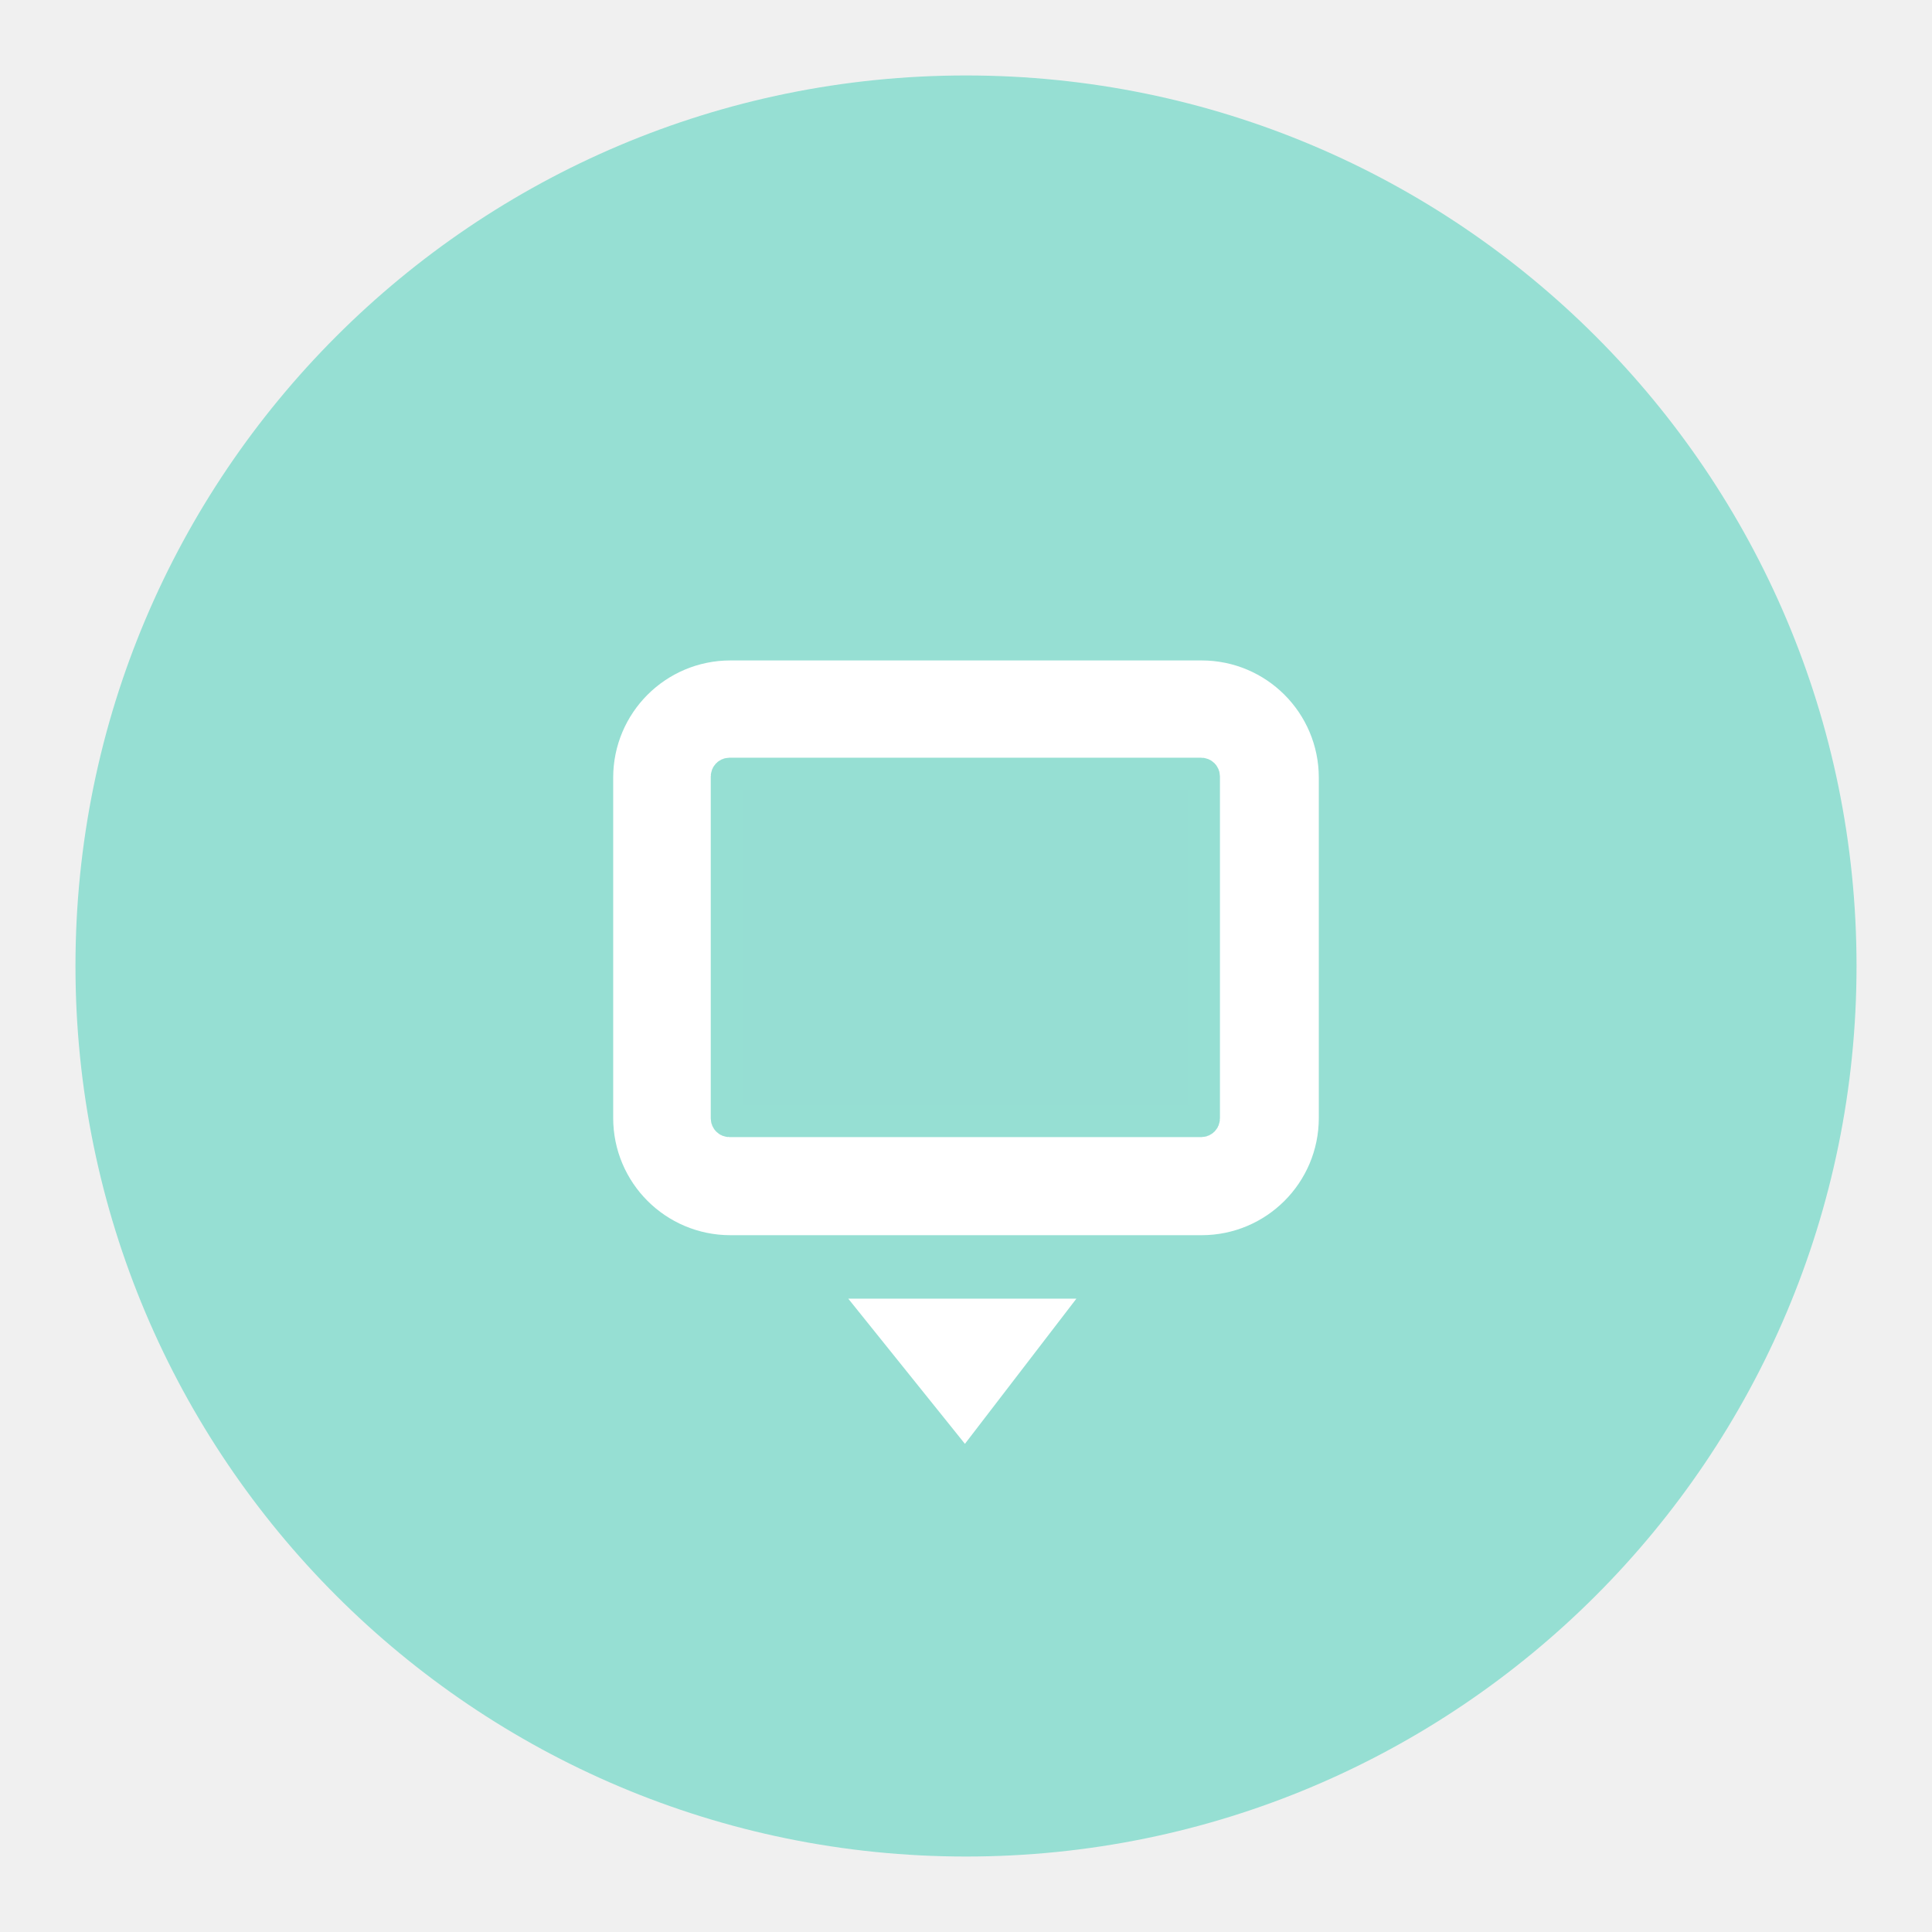
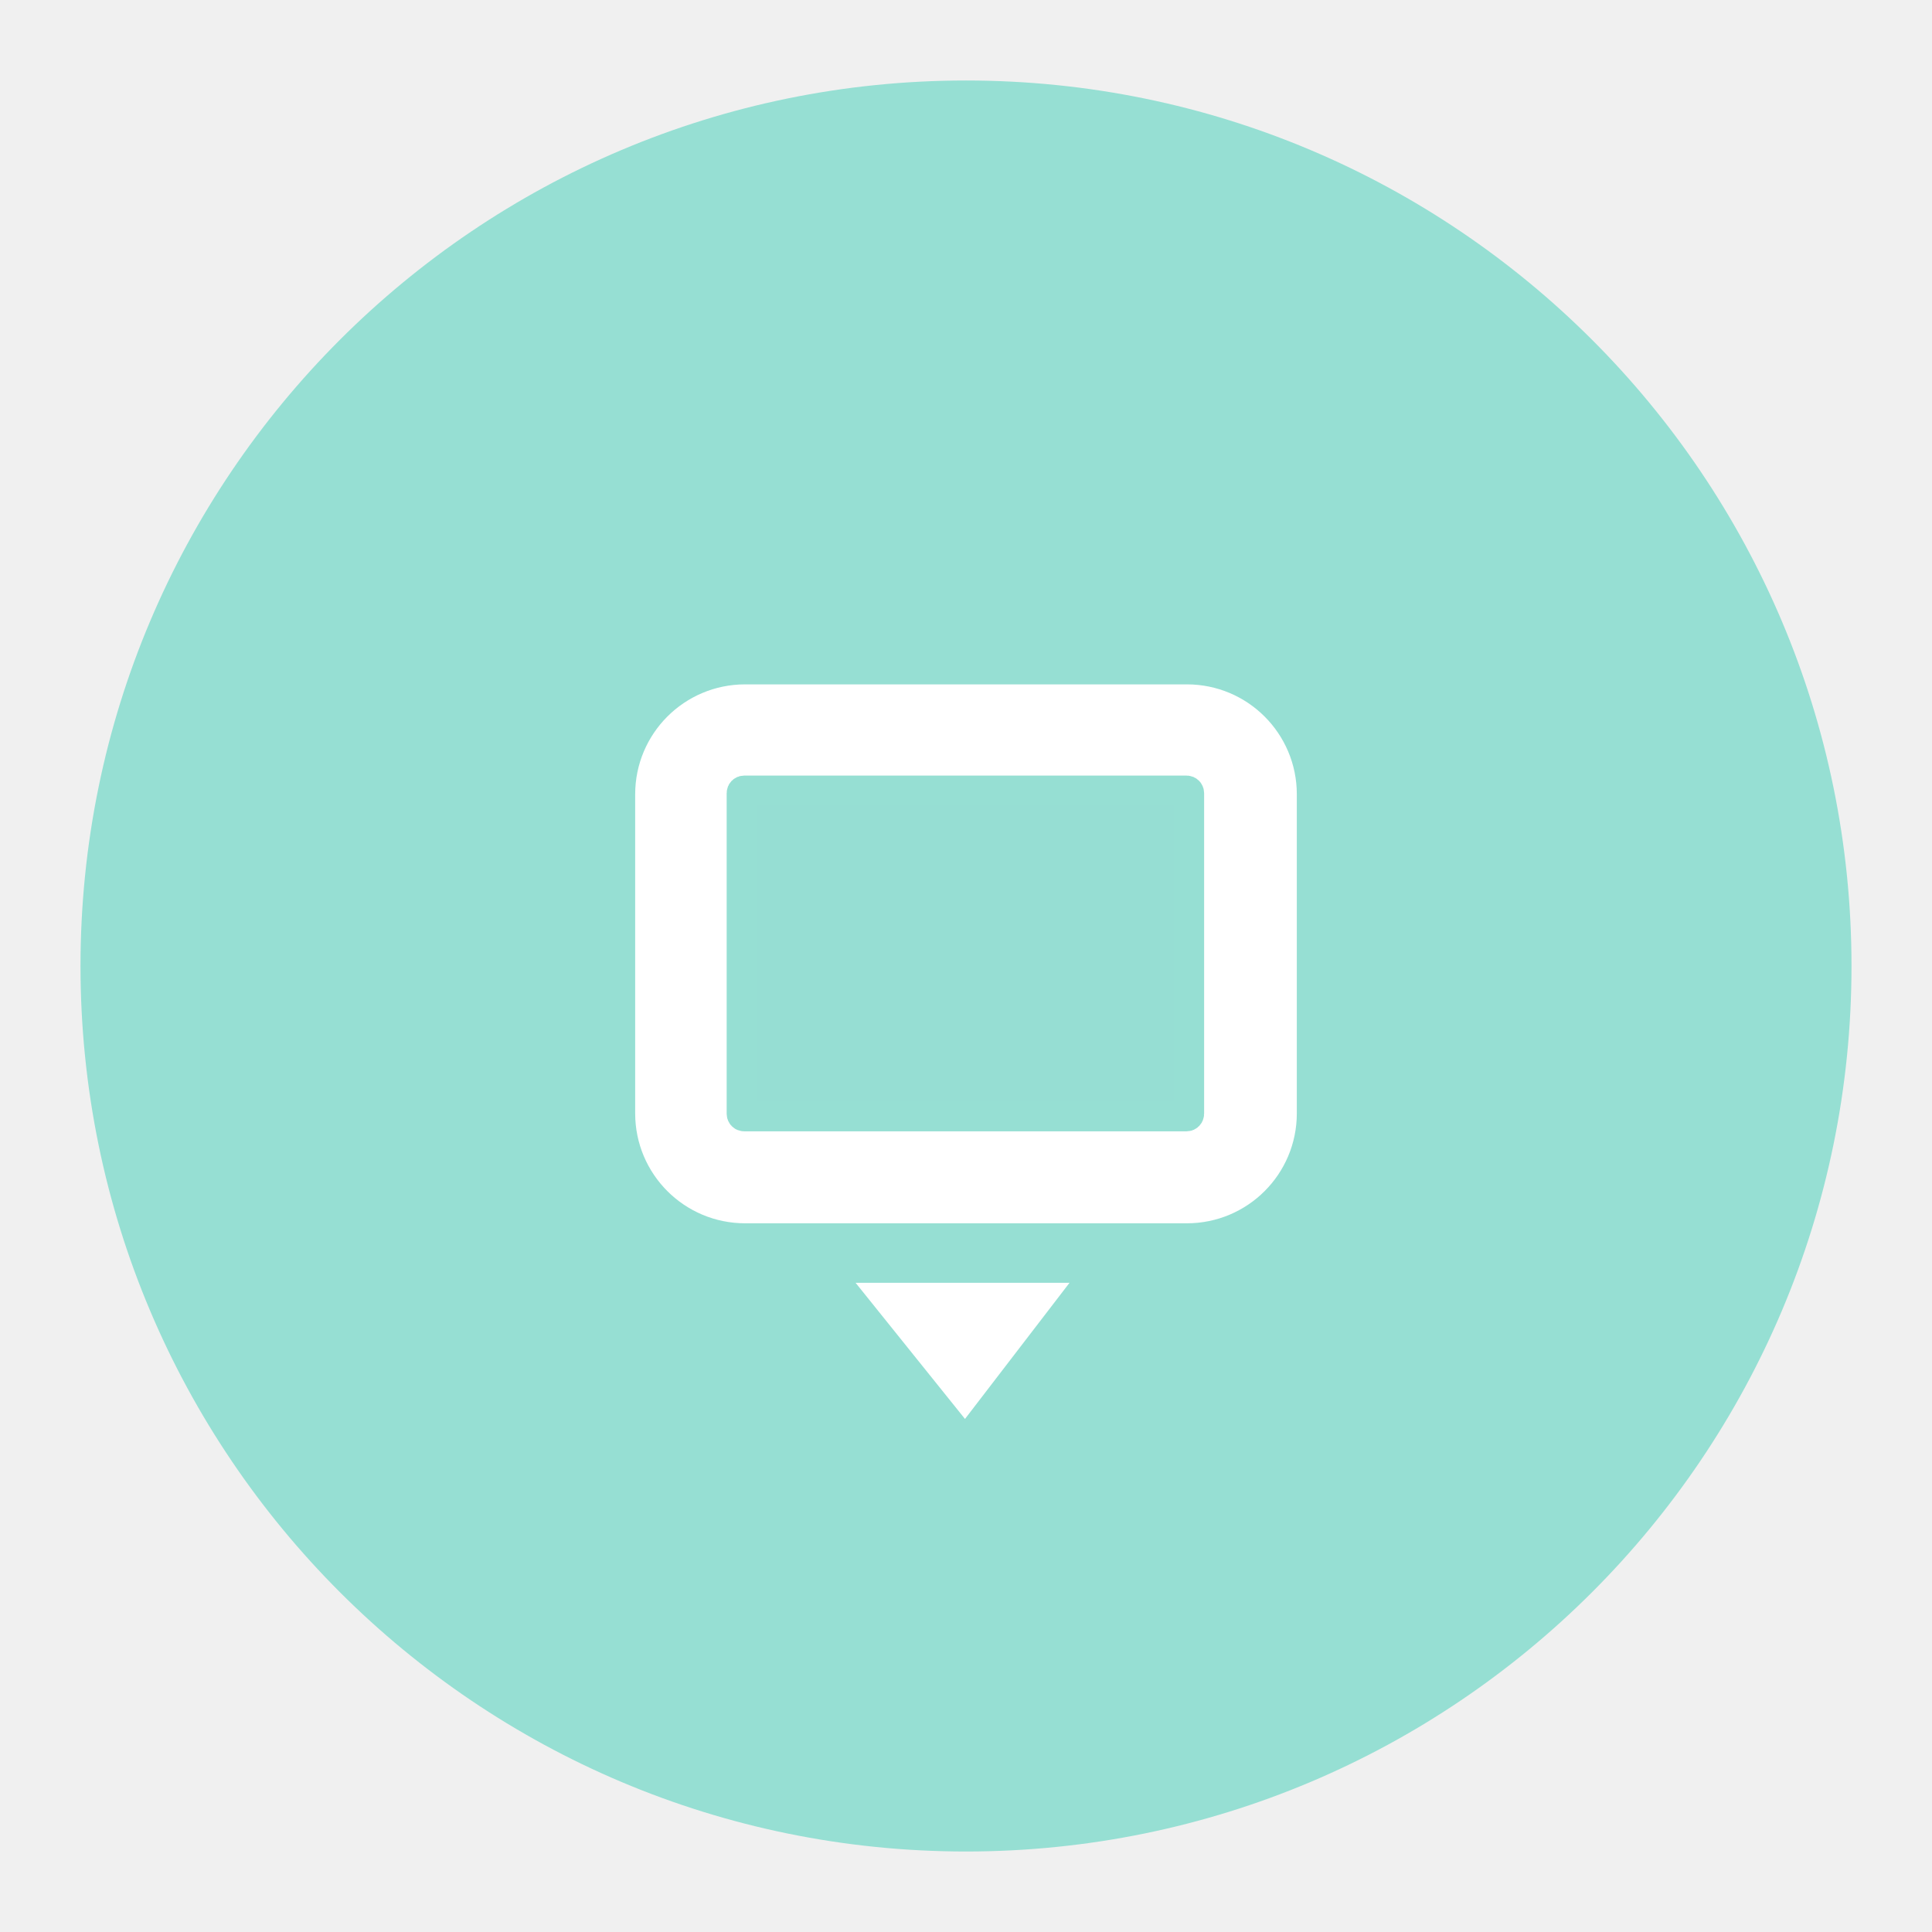
<svg xmlns="http://www.w3.org/2000/svg" width="192" height="192" viewBox="0 0 192 192" id="svg2" version="1.1">
  <defs id="defs4" />
  <g id="layer1" transform="translate(0,-860.3622)" style="display:inline">
-     <g id="g4153">
-       <circle r="88.5" cy="956.362" cx="96" id="path4198" style="opacity:1;fill:#96dfd3;fill-opacity:1;stroke:none;stroke-width:30;stroke-linecap:round;stroke-linejoin:round;stroke-miterlimit:4;stroke-dasharray:none;stroke-opacity:1" />
-       <g transform="matrix(0.75,0,0,0.75,24,241.2306)" id="g4146">
-         <rect style="display:inline;fill:none;fill-rule:evenodd;stroke:#ffffff;stroke-width:8.382;stroke-linecap:butt;stroke-linejoin:miter;stroke-miterlimit:4;stroke-dasharray:none;stroke-opacity:1" id="rect4147" width="85.117" height="67.775" x="53.441" y="917.212" ry="11.338" />
-         <rect ry="0.487" rx="0.475" y="920.827" x="53.446" height="60.781" width="85.28" id="rect4185" style="display:inline;fill:#ffffff;fill-opacity:1;fill-rule:evenodd;stroke:none;stroke-width:1px;stroke-linecap:butt;stroke-linejoin:miter;stroke-opacity:1" />
-         <rect style="display:inline;fill:#96ded3;fill-opacity:1;fill-rule:evenodd;stroke:none;stroke-width:1px;stroke-linecap:butt;stroke-linejoin:miter;stroke-opacity:1" id="rect4183" width="62.974" height="44.883" x="64.599" y="928.776" rx="0.351" ry="0.359" />
-         <rect style="display:inline;fill:none;fill-rule:evenodd;stroke:#96dfd3;stroke-width:4.235;stroke-linecap:butt;stroke-linejoin:miter;stroke-miterlimit:4;stroke-dasharray:none;stroke-opacity:1" id="rect4157" width="63.236" height="46.037" x="64.296" y="928.027" ry="0.359" rx="0.351" />
-         <path style="display:inline;fill:#ffffff;fill-opacity:1;fill-rule:evenodd;stroke:none;stroke-width:1px;stroke-linecap:butt;stroke-linejoin:miter;stroke-opacity:1" d="m 80.4,997.589 30.227,0 -14.77,19.236 z" id="path4159" />
-       </g>
+     <circle r="88" cy="956.362" cx="96" id="path4198" style="fill:#96dfd3;fill-opacity:1;stroke:none;stroke-width:29.831;stroke-linecap:round;stroke-linejoin:round;stroke-miterlimit:4;stroke-dasharray:none;stroke-opacity:1" />
+     <g transform="matrix(0.7032506,0,0,0.7032506,28.48794,286.2918)" id="g4146">
+       <rect style="display:inline;fill:none;fill-rule:evenodd;stroke:#ffffff;stroke-width:8.382;stroke-linecap:butt;stroke-linejoin:miter;stroke-miterlimit:4;stroke-dasharray:none;stroke-opacity:1" id="rect4147" width="85.117" height="67.775" x="53.441" y="917.212" ry="11.338" />
+       <rect ry="0.487" rx="0.475" y="920.827" x="53.446" height="60.781" width="85.28" id="rect4185" style="display:inline;fill:#ffffff;fill-opacity:1;fill-rule:evenodd;stroke:none;stroke-width:1px;stroke-linecap:butt;stroke-linejoin:miter;stroke-opacity:1" />
+       <rect style="display:inline;fill:#96ded3;fill-opacity:1;fill-rule:evenodd;stroke:none;stroke-width:1px;stroke-linecap:butt;stroke-linejoin:miter;stroke-opacity:1" id="rect4183" width="62.974" height="44.883" x="64.599" y="928.776" rx="0.351" ry="0.359" />
+       <rect style="display:inline;fill:none;fill-rule:evenodd;stroke:#96dfd3;stroke-width:4.235;stroke-linecap:butt;stroke-linejoin:miter;stroke-miterlimit:4;stroke-dasharray:none;stroke-opacity:1" id="rect4157" width="63.236" height="46.037" x="64.296" y="928.027" ry="0.359" rx="0.351" />
+       <path style="display:inline;fill:#ffffff;fill-opacity:1;fill-rule:evenodd;stroke:none;stroke-width:1px;stroke-linecap:butt;stroke-linejoin:miter;stroke-opacity:1" d="M 80.4,997.589 H 110.627 l -14.77,19.236 z" id="path4159" />
    </g>
  </g>
</svg>
